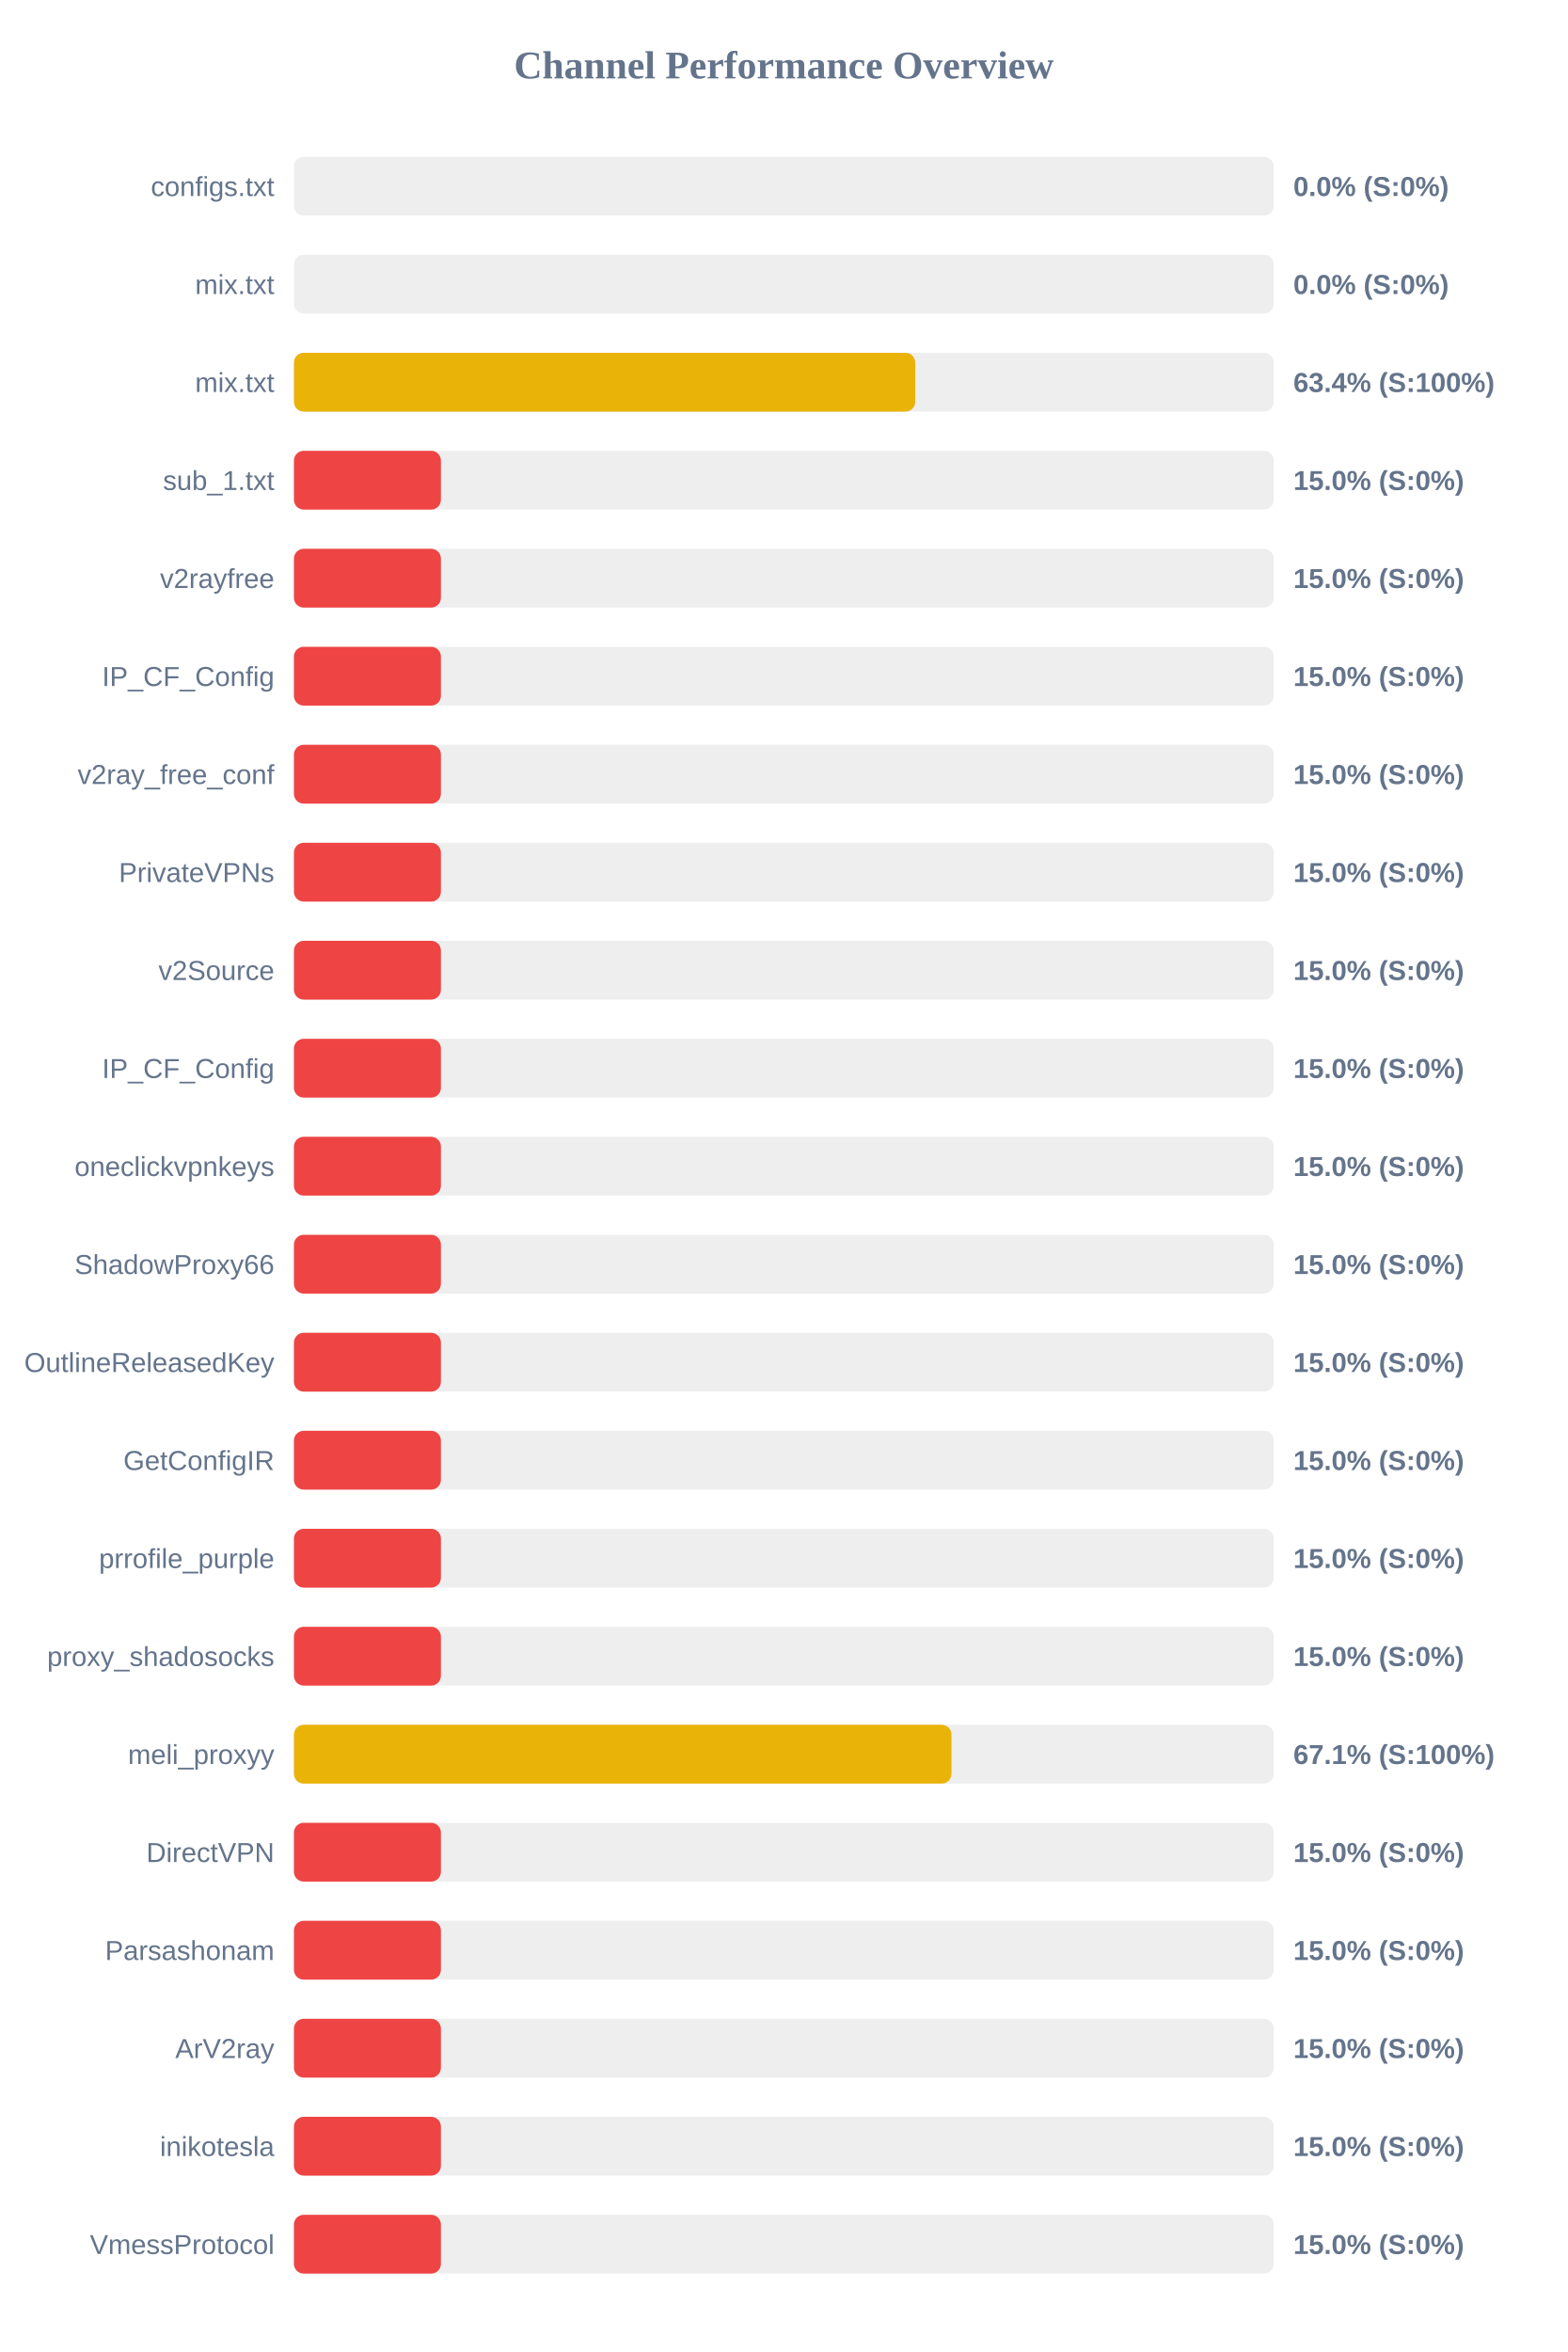
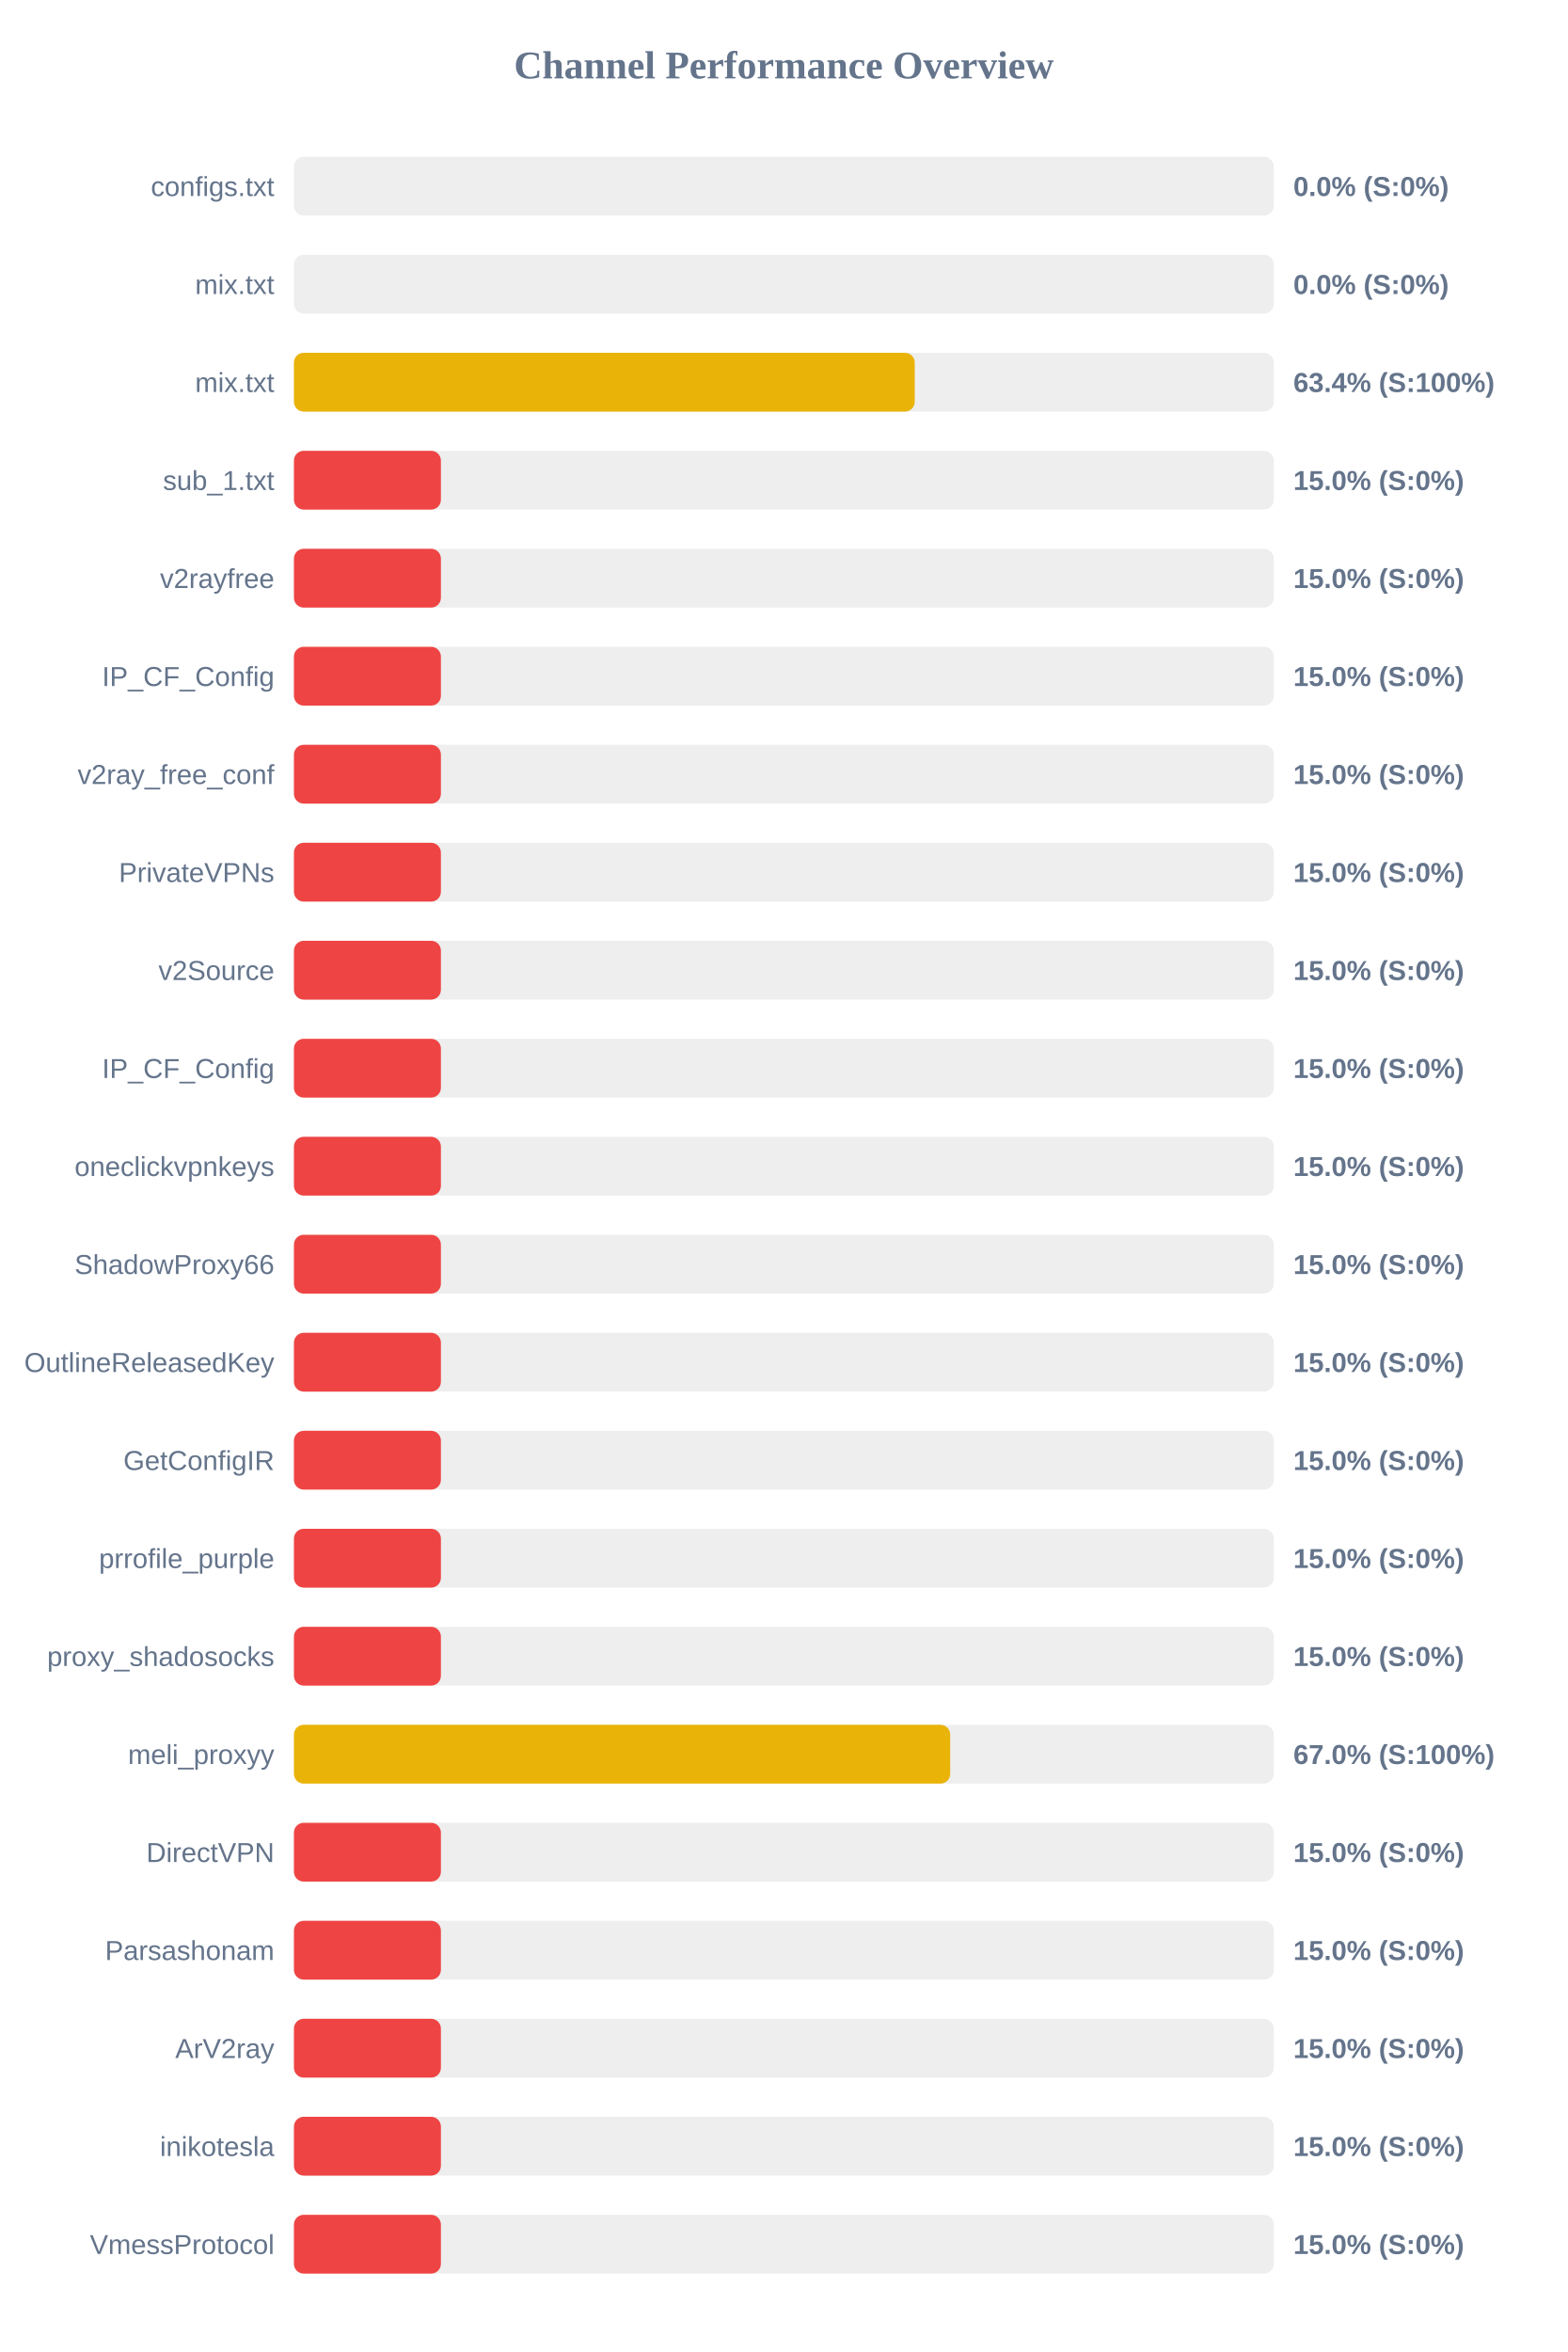
<svg xmlns="http://www.w3.org/2000/svg" width="800" height="1200" version="1.1">
  <style>
        .row { font: 14px Arial; fill: #64748b; }
        .score { font: bold 14px Arial; fill: #64748b; }
    </style>
  <text x="400" y="40" text-anchor="middle" font-size="20px" font-weight="bold" fill="#64748b">Channel Performance Overview</text>
  <rect x="150" y="80" width="500" height="30" fill="#eee" rx="5" />
  <rect x="150" y="80" width="0.0" height="30" fill="#ef4444" rx="5" />
  <text x="140" y="100" text-anchor="end" class="row">configs.txt</text>
  <text x="660" y="100" text-anchor="start" class="score">0.0% (S:0%)</text>
  <rect x="150" y="130" width="500" height="30" fill="#eee" rx="5" />
  <rect x="150" y="130" width="0.0" height="30" fill="#ef4444" rx="5" />
  <text x="140" y="150" text-anchor="end" class="row">mix.txt</text>
  <text x="660" y="150" text-anchor="start" class="score">0.0% (S:0%)</text>
  <rect x="150" y="180" width="500" height="30" fill="#eee" rx="5" />
-   <rect x="150" y="180" width="317.05" height="30" fill="#eab308" rx="5" />
+   <rect x="150" y="180" width="316.8" height="30" fill="#eab308" rx="5" />
  <text x="140" y="200" text-anchor="end" class="row">mix.txt</text>
  <text x="660" y="200" text-anchor="start" class="score">63.4% (S:100%)</text>
  <rect x="150" y="230" width="500" height="30" fill="#eee" rx="5" />
  <rect x="150" y="230" width="75.0" height="30" fill="#ef4444" rx="5" />
  <text x="140" y="250" text-anchor="end" class="row">sub_1.txt</text>
  <text x="660" y="250" text-anchor="start" class="score">15.0% (S:0%)</text>
  <rect x="150" y="280" width="500" height="30" fill="#eee" rx="5" />
  <rect x="150" y="280" width="75.0" height="30" fill="#ef4444" rx="5" />
  <text x="140" y="300" text-anchor="end" class="row">v2rayfree</text>
  <text x="660" y="300" text-anchor="start" class="score">15.0% (S:0%)</text>
  <rect x="150" y="330" width="500" height="30" fill="#eee" rx="5" />
  <rect x="150" y="330" width="75.0" height="30" fill="#ef4444" rx="5" />
  <text x="140" y="350" text-anchor="end" class="row">IP_CF_Config</text>
  <text x="660" y="350" text-anchor="start" class="score">15.0% (S:0%)</text>
  <rect x="150" y="380" width="500" height="30" fill="#eee" rx="5" />
  <rect x="150" y="380" width="75.0" height="30" fill="#ef4444" rx="5" />
  <text x="140" y="400" text-anchor="end" class="row">v2ray_free_conf</text>
  <text x="660" y="400" text-anchor="start" class="score">15.0% (S:0%)</text>
  <rect x="150" y="430" width="500" height="30" fill="#eee" rx="5" />
  <rect x="150" y="430" width="75.0" height="30" fill="#ef4444" rx="5" />
  <text x="140" y="450" text-anchor="end" class="row">PrivateVPNs</text>
  <text x="660" y="450" text-anchor="start" class="score">15.0% (S:0%)</text>
  <rect x="150" y="480" width="500" height="30" fill="#eee" rx="5" />
  <rect x="150" y="480" width="75.0" height="30" fill="#ef4444" rx="5" />
  <text x="140" y="500" text-anchor="end" class="row">v2Source</text>
  <text x="660" y="500" text-anchor="start" class="score">15.0% (S:0%)</text>
  <rect x="150" y="530" width="500" height="30" fill="#eee" rx="5" />
  <rect x="150" y="530" width="75.0" height="30" fill="#ef4444" rx="5" />
  <text x="140" y="550" text-anchor="end" class="row">IP_CF_Config</text>
  <text x="660" y="550" text-anchor="start" class="score">15.0% (S:0%)</text>
  <rect x="150" y="580" width="500" height="30" fill="#eee" rx="5" />
  <rect x="150" y="580" width="75.0" height="30" fill="#ef4444" rx="5" />
  <text x="140" y="600" text-anchor="end" class="row">oneclickvpnkeys</text>
  <text x="660" y="600" text-anchor="start" class="score">15.0% (S:0%)</text>
  <rect x="150" y="630" width="500" height="30" fill="#eee" rx="5" />
  <rect x="150" y="630" width="75.0" height="30" fill="#ef4444" rx="5" />
  <text x="140" y="650" text-anchor="end" class="row">ShadowProxy66</text>
  <text x="660" y="650" text-anchor="start" class="score">15.0% (S:0%)</text>
  <rect x="150" y="680" width="500" height="30" fill="#eee" rx="5" />
  <rect x="150" y="680" width="75.0" height="30" fill="#ef4444" rx="5" />
  <text x="140" y="700" text-anchor="end" class="row">OutlineReleasedKey</text>
  <text x="660" y="700" text-anchor="start" class="score">15.0% (S:0%)</text>
  <rect x="150" y="730" width="500" height="30" fill="#eee" rx="5" />
  <rect x="150" y="730" width="75.0" height="30" fill="#ef4444" rx="5" />
  <text x="140" y="750" text-anchor="end" class="row">GetConfigIR</text>
  <text x="660" y="750" text-anchor="start" class="score">15.0% (S:0%)</text>
  <rect x="150" y="780" width="500" height="30" fill="#eee" rx="5" />
  <rect x="150" y="780" width="75.0" height="30" fill="#ef4444" rx="5" />
  <text x="140" y="800" text-anchor="end" class="row">prrofile_purple</text>
  <text x="660" y="800" text-anchor="start" class="score">15.0% (S:0%)</text>
  <rect x="150" y="830" width="500" height="30" fill="#eee" rx="5" />
  <rect x="150" y="830" width="75.0" height="30" fill="#ef4444" rx="5" />
  <text x="140" y="850" text-anchor="end" class="row">proxy_shadosocks</text>
  <text x="660" y="850" text-anchor="start" class="score">15.0% (S:0%)</text>
  <rect x="150" y="880" width="500" height="30" fill="#eee" rx="5" />
-   <rect x="150" y="880" width="335.55" height="30" fill="#eab308" rx="5" />
+   <rect x="150" y="880" width="334.9" height="30" fill="#eab308" rx="5" />
  <text x="140" y="900" text-anchor="end" class="row">meli_proxyy</text>
-   <text x="660" y="900" text-anchor="start" class="score">67.1% (S:100%)</text>
+   <text x="660" y="900" text-anchor="start" class="score">67.0% (S:100%)</text>
  <rect x="150" y="930" width="500" height="30" fill="#eee" rx="5" />
  <rect x="150" y="930" width="75.0" height="30" fill="#ef4444" rx="5" />
  <text x="140" y="950" text-anchor="end" class="row">DirectVPN</text>
  <text x="660" y="950" text-anchor="start" class="score">15.0% (S:0%)</text>
  <rect x="150" y="980" width="500" height="30" fill="#eee" rx="5" />
  <rect x="150" y="980" width="75.0" height="30" fill="#ef4444" rx="5" />
  <text x="140" y="1000" text-anchor="end" class="row">Parsashonam</text>
  <text x="660" y="1000" text-anchor="start" class="score">15.0% (S:0%)</text>
  <rect x="150" y="1030" width="500" height="30" fill="#eee" rx="5" />
  <rect x="150" y="1030" width="75.0" height="30" fill="#ef4444" rx="5" />
  <text x="140" y="1050" text-anchor="end" class="row">ArV2ray</text>
  <text x="660" y="1050" text-anchor="start" class="score">15.0% (S:0%)</text>
  <rect x="150" y="1080" width="500" height="30" fill="#eee" rx="5" />
  <rect x="150" y="1080" width="75.0" height="30" fill="#ef4444" rx="5" />
  <text x="140" y="1100" text-anchor="end" class="row">inikotesla</text>
  <text x="660" y="1100" text-anchor="start" class="score">15.0% (S:0%)</text>
  <rect x="150" y="1130" width="500" height="30" fill="#eee" rx="5" />
  <rect x="150" y="1130" width="75.0" height="30" fill="#ef4444" rx="5" />
  <text x="140" y="1150" text-anchor="end" class="row">VmessProtocol</text>
  <text x="660" y="1150" text-anchor="start" class="score">15.0% (S:0%)</text>
</svg>
